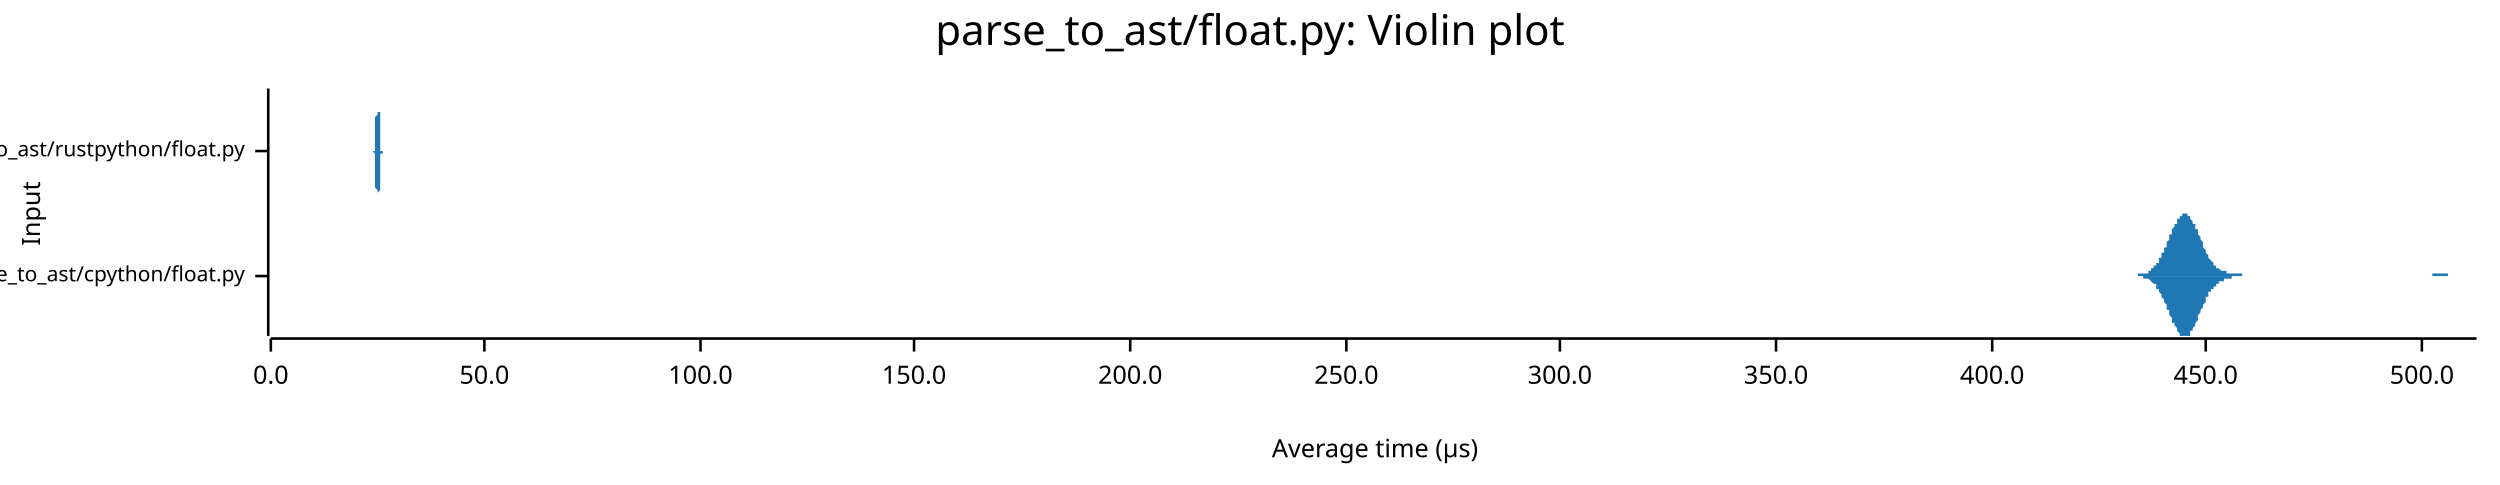
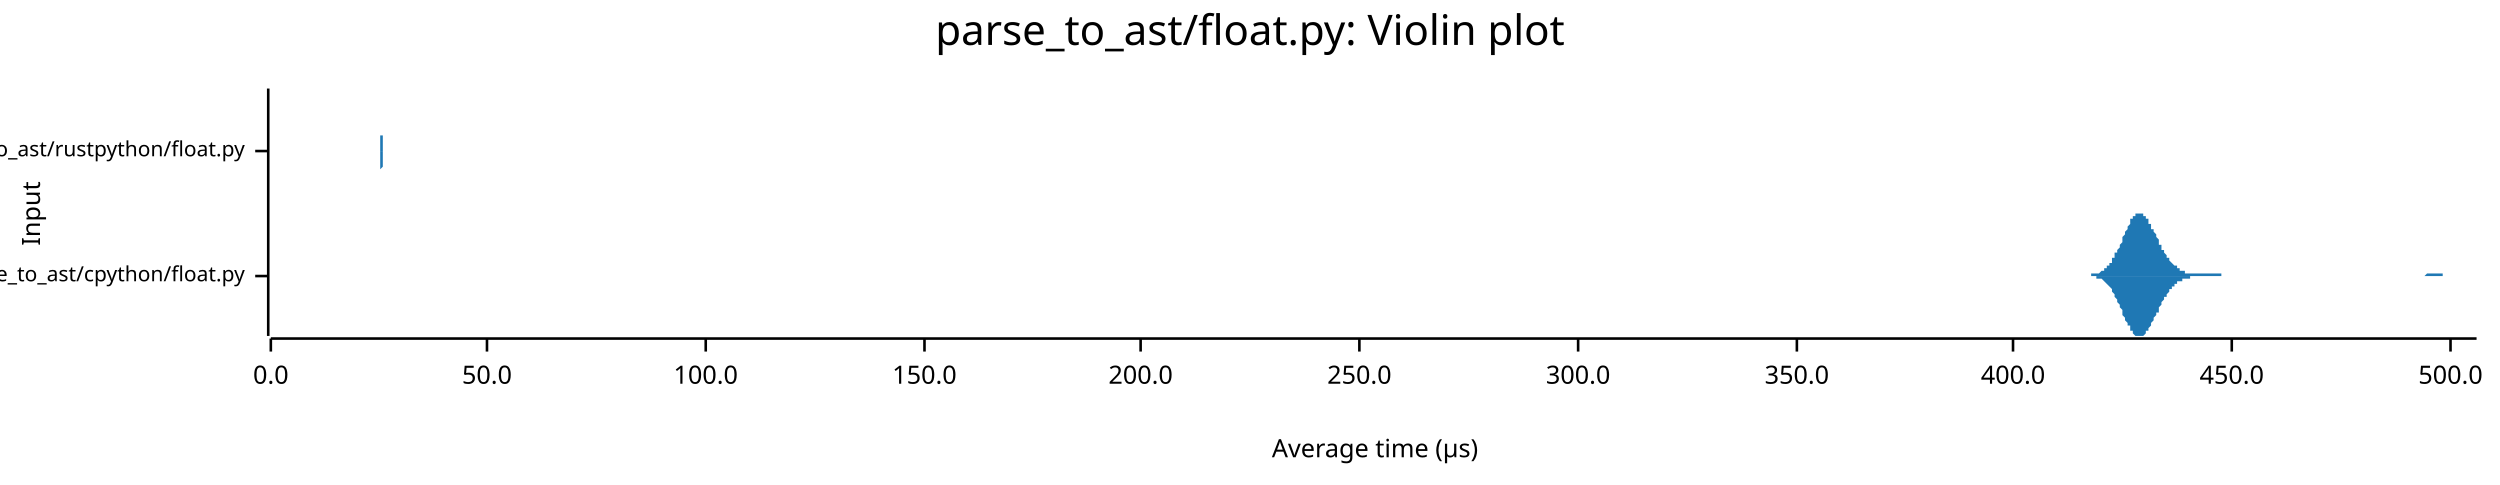
<svg xmlns="http://www.w3.org/2000/svg" width="960" height="186" viewBox="0 0 960 186">
  <text x="480" y="5" dy="0.76em" text-anchor="middle" font-family="sans-serif" font-size="16.129" opacity="1" fill="#000000">
parse_to_ast/float.py: Violin plot
</text>
  <text x="8" y="82" dy="0.76em" text-anchor="middle" font-family="sans-serif" font-size="9.677" opacity="1" fill="#000000" transform="rotate(270, 8, 82)">
Input
</text>
  <text x="528" y="178" dy="-0.5ex" text-anchor="middle" font-family="sans-serif" font-size="9.677" opacity="1" fill="#000000">
Average time (µs)
</text>
  <polyline fill="none" opacity="1" stroke="#000000" stroke-width="1" points="103,34 103,129 " />
  <text x="94" y="106" dy="0.5ex" text-anchor="end" font-family="sans-serif" font-size="8.065" opacity="1" fill="#000000">
parse_to_ast/cpython/float.py
</text>
  <polyline fill="none" opacity="1" stroke="#000000" stroke-width="1" points="98,106 103,106 " />
  <text x="94" y="58" dy="0.5ex" text-anchor="end" font-family="sans-serif" font-size="8.065" opacity="1" fill="#000000">
parse_to_ast/rustpython/float.py
</text>
  <polyline fill="none" opacity="1" stroke="#000000" stroke-width="1" points="98,58 103,58 " />
  <polyline fill="none" opacity="1" stroke="#000000" stroke-width="1" points="104,130 951,130 " />
  <text x="104" y="140" dy="0.76em" text-anchor="middle" font-family="sans-serif" font-size="9.677" opacity="1" fill="#000000">
0.0
</text>
  <polyline fill="none" opacity="1" stroke="#000000" stroke-width="1" points="104,130 104,135 " />
-   <text x="186" y="140" dy="0.76em" text-anchor="middle" font-family="sans-serif" font-size="9.677" opacity="1" fill="#000000">
+   <text x="187" y="140" dy="0.76em" text-anchor="middle" font-family="sans-serif" font-size="9.677" opacity="1" fill="#000000">
50.0
</text>
-   <polyline fill="none" opacity="1" stroke="#000000" stroke-width="1" points="186,130 186,135 " />
-   <text x="269" y="140" dy="0.76em" text-anchor="middle" font-family="sans-serif" font-size="9.677" opacity="1" fill="#000000">
+   <polyline fill="none" opacity="1" stroke="#000000" stroke-width="1" points="187,130 187,135 " />
+   <text x="271" y="140" dy="0.76em" text-anchor="middle" font-family="sans-serif" font-size="9.677" opacity="1" fill="#000000">
100.0
</text>
-   <polyline fill="none" opacity="1" stroke="#000000" stroke-width="1" points="269,130 269,135 " />
-   <text x="351" y="140" dy="0.76em" text-anchor="middle" font-family="sans-serif" font-size="9.677" opacity="1" fill="#000000">
+   <polyline fill="none" opacity="1" stroke="#000000" stroke-width="1" points="271,130 271,135 " />
+   <text x="355" y="140" dy="0.76em" text-anchor="middle" font-family="sans-serif" font-size="9.677" opacity="1" fill="#000000">
150.0
</text>
-   <polyline fill="none" opacity="1" stroke="#000000" stroke-width="1" points="351,130 351,135 " />
-   <text x="434" y="140" dy="0.76em" text-anchor="middle" font-family="sans-serif" font-size="9.677" opacity="1" fill="#000000">
+   <polyline fill="none" opacity="1" stroke="#000000" stroke-width="1" points="355,130 355,135 " />
+   <text x="438" y="140" dy="0.76em" text-anchor="middle" font-family="sans-serif" font-size="9.677" opacity="1" fill="#000000">
200.0
</text>
-   <polyline fill="none" opacity="1" stroke="#000000" stroke-width="1" points="434,130 434,135 " />
-   <text x="517" y="140" dy="0.76em" text-anchor="middle" font-family="sans-serif" font-size="9.677" opacity="1" fill="#000000">
+   <polyline fill="none" opacity="1" stroke="#000000" stroke-width="1" points="438,130 438,135 " />
+   <text x="522" y="140" dy="0.76em" text-anchor="middle" font-family="sans-serif" font-size="9.677" opacity="1" fill="#000000">
250.0
</text>
-   <polyline fill="none" opacity="1" stroke="#000000" stroke-width="1" points="517,130 517,135 " />
-   <text x="599" y="140" dy="0.76em" text-anchor="middle" font-family="sans-serif" font-size="9.677" opacity="1" fill="#000000">
+   <polyline fill="none" opacity="1" stroke="#000000" stroke-width="1" points="522,130 522,135 " />
+   <text x="606" y="140" dy="0.76em" text-anchor="middle" font-family="sans-serif" font-size="9.677" opacity="1" fill="#000000">
300.0
</text>
-   <polyline fill="none" opacity="1" stroke="#000000" stroke-width="1" points="599,130 599,135 " />
-   <text x="682" y="140" dy="0.76em" text-anchor="middle" font-family="sans-serif" font-size="9.677" opacity="1" fill="#000000">
+   <polyline fill="none" opacity="1" stroke="#000000" stroke-width="1" points="606,130 606,135 " />
+   <text x="690" y="140" dy="0.76em" text-anchor="middle" font-family="sans-serif" font-size="9.677" opacity="1" fill="#000000">
350.0
</text>
-   <polyline fill="none" opacity="1" stroke="#000000" stroke-width="1" points="682,130 682,135 " />
-   <text x="765" y="140" dy="0.76em" text-anchor="middle" font-family="sans-serif" font-size="9.677" opacity="1" fill="#000000">
+   <polyline fill="none" opacity="1" stroke="#000000" stroke-width="1" points="690,130 690,135 " />
+   <text x="773" y="140" dy="0.76em" text-anchor="middle" font-family="sans-serif" font-size="9.677" opacity="1" fill="#000000">
400.0
</text>
-   <polyline fill="none" opacity="1" stroke="#000000" stroke-width="1" points="765,130 765,135 " />
-   <text x="847" y="140" dy="0.76em" text-anchor="middle" font-family="sans-serif" font-size="9.677" opacity="1" fill="#000000">
+   <polyline fill="none" opacity="1" stroke="#000000" stroke-width="1" points="773,130 773,135 " />
+   <text x="857" y="140" dy="0.76em" text-anchor="middle" font-family="sans-serif" font-size="9.677" opacity="1" fill="#000000">
450.0
</text>
-   <polyline fill="none" opacity="1" stroke="#000000" stroke-width="1" points="847,130 847,135 " />
-   <text x="930" y="140" dy="0.76em" text-anchor="middle" font-family="sans-serif" font-size="9.677" opacity="1" fill="#000000">
+   <polyline fill="none" opacity="1" stroke="#000000" stroke-width="1" points="857,130 857,135 " />
+   <text x="941" y="140" dy="0.76em" text-anchor="middle" font-family="sans-serif" font-size="9.677" opacity="1" fill="#000000">
500.0
</text>
-   <polyline fill="none" opacity="1" stroke="#000000" stroke-width="1" points="930,130 930,135 " />
-   <polygon opacity="1" fill="#1F78B4" points="817,106 817,106 817,106 817,106 818,106 818,106 818,106 818,106 819,106 819,106 819,106 819,106 820,106 820,106 820,106 821,106 821,106 821,106 821,105 822,105 822,105 822,105 822,105 823,105 823,105 823,105 823,105 824,105 824,105 824,105 825,105 825,104 825,104 825,104 826,104 826,104 826,103 826,103 827,103 827,103 827,102 828,102 828,102 828,101 828,101 829,101 829,100 829,100 829,99 830,99 830,98 830,98 830,97 831,97 831,96 831,95 832,95 832,94 832,94 832,93 833,92 833,92 833,91 833,90 834,90 834,89 834,88 834,88 835,87 835,87 835,86 836,86 836,85 836,85 836,84 837,84 837,83 837,83 837,83 838,83 838,82 838,82 839,82 839,82 839,82 839,82 840,82 840,82 840,82 840,83 841,83 841,83 841,84 841,84 842,85 842,85 842,86 843,86 843,87 843,87 843,88 844,88 844,89 844,90 844,90 845,91 845,92 845,92 846,93 846,94 846,94 846,95 847,96 847,96 847,97 847,97 848,98 848,98 848,99 848,99 849,100 849,100 849,100 850,101 850,101 850,101 850,102 851,102 851,102 851,102 851,103 852,103 852,103 852,103 852,103 853,104 853,104 853,104 854,104 854,104 854,104 854,104 855,104 855,104 855,104 855,105 856,105 856,105 856,105 857,105 857,105 857,105 857,105 858,105 858,105 858,105 858,105 859,105 859,105 859,105 859,105 860,105 860,105 860,105 861,105 861,106 861,106 861,106 862,106 862,106 862,106 862,106 863,106 863,106 863,106 863,106 864,106 864,106 864,106 865,106 865,106 865,106 865,106 866,106 866,106 866,106 866,106 867,106 867,106 867,106 868,106 868,106 868,106 868,106 869,106 869,106 869,106 869,106 870,106 870,106 870,106 870,106 871,106 871,106 871,106 872,106 872,106 872,106 872,106 873,106 873,106 873,106 873,106 874,106 874,106 874,106 875,106 875,106 875,106 875,106 876,106 876,106 876,106 876,106 877,106 877,106 877,106 877,106 878,106 878,106 878,106 879,106 879,106 879,106 879,106 880,106 880,106 880,106 880,106 881,106 881,106 881,106 881,106 882,106 882,106 882,106 883,106 883,106 883,106 883,106 884,106 884,106 884,106 884,106 885,106 885,106 885,106 886,106 886,106 886,106 886,106 887,106 887,106 887,106 887,106 888,106 888,106 888,106 888,106 889,106 889,106 889,106 890,106 890,106 890,106 890,106 891,106 891,106 891,106 891,106 892,106 892,106 892,106 892,106 893,106 893,106 893,106 894,106 894,106 894,106 894,106 895,106 895,106 895,106 895,106 896,106 896,106 896,106 897,106 897,106 897,106 897,106 898,106 898,106 898,106 898,106 899,106 899,106 899,106 899,106 900,106 900,106 900,106 901,106 901,106 901,106 901,106 902,106 902,106 902,106 902,106 903,106 903,106 903,106 904,106 904,106 904,106 904,106 905,106 905,106 905,106 905,106 906,106 906,106 906,106 906,106 907,106 907,106 907,106 908,106 908,106 908,106 908,106 909,106 909,106 909,106 909,106 910,106 910,106 910,106 910,106 911,106 911,106 911,106 912,106 912,106 912,106 912,106 913,106 913,106 913,106 913,106 914,106 914,106 914,106 915,106 915,106 915,106 915,106 916,106 916,106 916,106 916,106 917,106 917,106 917,106 917,106 918,106 918,106 918,106 919,106 919,106 919,106 919,106 920,106 920,106 920,106 920,106 921,106 921,106 921,106 922,106 922,106 922,106 922,106 923,106 923,106 923,106 923,106 924,106 924,106 924,106 924,106 925,106 925,106 925,106 926,106 926,106 926,106 926,106 927,106 927,106 927,106 927,106 928,106 928,106 928,106 928,106 929,106 929,106 929,106 930,106 930,106 930,106 930,106 931,106 931,106 931,106 931,106 932,106 932,106 932,106 933,106 933,106 933,106 933,106 934,106 934,105 934,105 934,105 935,105 935,105 935,105 935,105 936,105 936,105 936,105 937,105 937,105 937,105 937,105 938,105 938,105 938,105 938,105 939,105 939,105 939,105 939,105 940,105 940,105 940,106 941,106 941,106 941,106 941,106 942,106 942,106 942,106 942,106 943,106 943,106 943,106 944,106 944,106 944,106 944,106 945,106 945,106 945,106 945,106 946,106 946,106 946,106 946,106 947,106 947,106 947,106 948,106 948,106 948,106 948,106 949,106 949,106 949,106 949,106 950,106 950,106 950,106 951,106 951,106 817,106 " />
-   <polygon opacity="1" fill="#1F78B4" points="817,106 817,106 817,106 817,106 818,106 818,106 818,106 818,106 819,106 819,106 819,106 819,106 820,106 820,106 820,106 821,106 821,106 821,106 821,106 822,106 822,106 822,106 822,106 823,106 823,106 823,106 823,107 824,107 824,107 824,107 825,107 825,107 825,107 825,107 826,108 826,108 826,108 826,108 827,109 827,109 827,109 828,109 828,110 828,110 828,111 829,111 829,111 829,112 829,112 830,113 830,113 830,114 830,114 831,115 831,116 831,116 832,117 832,117 832,118 832,119 833,119 833,120 833,121 833,121 834,122 834,122 834,123 834,124 835,124 835,125 835,125 836,126 836,126 836,127 836,127 837,128 837,128 837,128 837,129 838,129 838,129 838,129 839,129 839,129 839,129 839,129 840,129 840,129 840,129 840,129 841,129 841,128 841,128 841,127 842,127 842,126 842,126 843,125 843,125 843,124 843,124 844,123 844,122 844,122 844,121 845,120 845,120 845,119 846,118 846,118 846,117 846,117 847,116 847,115 847,115 847,114 848,114 848,113 848,113 848,112 849,112 849,111 849,111 850,111 850,110 850,110 850,110 851,110 851,109 851,109 851,109 852,109 852,108 852,108 852,108 853,108 853,108 853,108 854,108 854,107 854,107 854,107 855,107 855,107 855,107 855,107 856,107 856,107 856,107 857,107 857,107 857,107 857,106 858,106 858,106 858,106 858,106 859,106 859,106 859,106 859,106 860,106 860,106 860,106 861,106 861,106 861,106 861,106 862,106 862,106 862,106 862,106 863,106 863,106 863,106 863,106 864,106 864,106 864,106 865,106 865,106 865,106 865,106 866,106 866,106 866,106 866,106 867,106 867,106 867,106 868,106 868,106 868,106 868,106 869,106 869,106 869,106 869,106 870,106 870,106 870,106 870,106 871,106 871,106 871,106 872,106 872,106 872,106 872,106 873,106 873,106 873,106 873,106 874,106 874,106 874,106 875,106 875,106 875,106 875,106 876,106 876,106 876,106 876,106 877,106 877,106 877,106 877,106 878,106 878,106 878,106 879,106 879,106 879,106 879,106 880,106 880,106 880,106 880,106 881,106 881,106 881,106 881,106 882,106 882,106 882,106 883,106 883,106 883,106 883,106 884,106 884,106 884,106 884,106 885,106 885,106 885,106 886,106 886,106 886,106 886,106 887,106 887,106 887,106 887,106 888,106 888,106 888,106 888,106 889,106 889,106 889,106 890,106 890,106 890,106 890,106 891,106 891,106 891,106 891,106 892,106 892,106 892,106 892,106 893,106 893,106 893,106 894,106 894,106 894,106 894,106 895,106 895,106 895,106 895,106 896,106 896,106 896,106 897,106 897,106 897,106 897,106 898,106 898,106 898,106 898,106 899,106 899,106 899,106 899,106 900,106 900,106 900,106 901,106 901,106 901,106 901,106 902,106 902,106 902,106 902,106 903,106 903,106 903,106 904,106 904,106 904,106 904,106 905,106 905,106 905,106 905,106 906,106 906,106 906,106 906,106 907,106 907,106 907,106 908,106 908,106 908,106 908,106 909,106 909,106 909,106 909,106 910,106 910,106 910,106 910,106 911,106 911,106 911,106 912,106 912,106 912,106 912,106 913,106 913,106 913,106 913,106 914,106 914,106 914,106 915,106 915,106 915,106 915,106 916,106 916,106 916,106 916,106 917,106 917,106 917,106 917,106 918,106 918,106 918,106 919,106 919,106 919,106 919,106 920,106 920,106 920,106 920,106 921,106 921,106 921,106 922,106 922,106 922,106 922,106 923,106 923,106 923,106 923,106 924,106 924,106 924,106 924,106 925,106 925,106 925,106 926,106 926,106 926,106 926,106 927,106 927,106 927,106 927,106 928,106 928,106 928,106 928,106 929,106 929,106 929,106 930,106 930,106 930,106 930,106 931,106 931,106 931,106 931,106 932,106 932,106 932,106 933,106 933,106 933,106 933,106 934,106 934,106 934,106 934,106 935,106 935,106 935,106 935,106 936,106 936,106 936,106 937,106 937,106 937,106 937,106 938,106 938,106 938,106 938,106 939,106 939,106 939,106 939,106 940,106 940,106 940,106 941,106 941,106 941,106 941,106 942,106 942,106 942,106 942,106 943,106 943,106 943,106 944,106 944,106 944,106 944,106 945,106 945,106 945,106 945,106 946,106 946,106 946,106 946,106 947,106 947,106 947,106 948,106 948,106 948,106 948,106 949,106 949,106 949,106 949,106 950,106 950,106 950,106 951,106 951,106 817,106 " />
-   <polygon opacity="1" fill="#1F78B4" points="143,58 143,58 143,58 143,58 143,58 144,58 144,58 144,58 144,58 144,58 144,58 144,58 144,57 144,57 144,57 144,57 144,57 144,57 144,56 144,56 144,56 144,55 144,55 144,55 144,54 144,54 144,53 144,53 144,52 144,52 144,51 144,50 144,50 144,49 144,48 144,47 144,46 144,46 144,45 145,44 145,43 145,42 145,41 145,41 145,40 145,39 145,38 145,38 145,37 145,37 145,36 145,36 145,35 145,35 145,35 145,35 145,34 145,35 145,35 145,35 145,35 145,35 145,36 145,36 145,37 145,37 145,38 145,39 145,39 145,40 145,41 145,42 145,43 146,43 146,44 146,45 146,46 146,47 146,48 146,48 146,49 146,50 146,50 146,51 146,52 146,52 146,53 146,53 146,54 146,54 146,55 146,55 146,55 146,56 146,56 146,56 146,56 146,57 146,57 146,57 146,57 146,57 146,57 146,57 146,58 146,58 146,58 147,58 147,58 147,58 147,58 147,58 147,58 147,58 147,58 147,58 147,58 147,58 147,58 147,58 147,58 147,58 147,58 147,58 147,58 147,58 147,58 147,58 147,58 147,58 147,58 147,58 147,58 147,58 147,58 147,58 147,58 147,58 147,58 147,58 147,58 148,58 148,58 148,58 148,58 148,58 148,58 148,58 148,58 148,58 148,58 148,58 148,58 148,58 148,58 148,58 148,58 148,58 148,58 148,58 148,58 148,58 148,58 148,58 148,58 148,58 148,58 148,58 148,58 148,58 148,58 148,58 148,58 148,58 148,58 148,58 149,58 149,58 149,58 149,58 149,58 149,58 149,58 149,58 149,58 149,58 149,58 149,58 149,58 149,58 149,58 149,58 149,58 149,58 149,58 149,58 149,58 149,58 149,58 149,58 149,58 149,58 149,58 149,58 149,58 149,58 149,58 149,58 149,58 149,58 150,58 150,58 150,58 150,58 150,58 150,58 150,58 150,58 150,58 150,58 150,58 150,58 150,58 150,58 150,58 150,58 150,58 150,58 150,58 150,58 150,58 150,58 150,58 150,58 150,58 150,58 150,58 150,58 150,58 150,58 150,58 150,58 150,58 150,58 151,58 151,58 151,58 151,58 151,58 151,58 151,58 151,58 151,58 151,58 151,58 151,58 151,58 151,58 151,58 151,58 151,58 151,58 151,58 151,58 151,58 151,58 151,58 151,58 151,58 151,58 151,58 151,58 151,58 151,58 151,58 151,58 151,58 151,58 152,58 152,58 152,58 152,58 152,58 152,58 152,58 152,58 152,58 152,58 152,58 152,58 152,58 152,58 152,58 152,58 152,58 152,58 152,58 152,58 152,58 152,58 152,58 152,58 152,58 152,58 152,58 152,58 152,58 152,58 152,58 152,58 152,58 152,58 153,58 153,58 153,58 153,58 153,58 153,58 153,58 153,58 153,58 153,58 153,58 153,58 153,58 153,58 153,58 153,58 153,58 153,58 153,58 153,58 153,58 153,58 153,58 153,58 153,58 153,58 153,58 153,58 153,58 153,58 153,58 153,58 153,58 153,58 154,58 154,58 154,58 154,58 154,58 154,58 154,58 154,58 154,58 154,58 154,58 154,58 154,58 154,58 154,58 154,58 154,58 154,58 154,58 154,58 154,58 154,58 154,58 154,58 154,58 154,58 154,58 154,58 154,58 154,58 154,58 154,58 154,58 154,58 155,58 155,58 155,58 155,58 155,58 155,58 155,58 155,58 155,58 155,58 155,58 155,58 155,58 155,58 155,58 155,58 155,58 155,58 155,58 155,58 155,58 155,58 155,58 155,58 155,58 155,58 155,58 155,58 155,58 155,58 155,58 155,58 155,58 155,58 156,58 156,58 156,58 156,58 156,58 156,58 156,58 156,58 156,58 156,58 156,58 156,58 156,58 156,58 156,58 156,58 156,58 156,58 156,58 156,58 156,58 156,58 156,58 156,58 156,58 156,58 156,58 156,58 156,58 156,58 156,58 156,58 156,58 156,58 156,58 157,58 157,58 157,58 157,58 157,58 157,58 157,58 157,58 157,58 157,58 157,58 157,58 157,58 157,58 157,58 157,58 157,58 157,58 157,58 157,58 157,58 157,58 157,58 157,58 157,58 157,58 157,58 157,58 157,58 157,58 157,58 157,58 157,58 157,58 158,58 158,58 158,58 158,58 158,58 158,58 158,58 158,58 158,58 158,58 158,58 158,58 158,58 158,58 158,58 158,58 158,58 158,58 143,58 " />
-   <polygon opacity="1" fill="#1F78B4" points="143,58 143,58 143,58 143,58 143,58 144,59 144,59 144,59 144,59 144,59 144,59 144,59 144,59 144,59 144,59 144,60 144,60 144,60 144,60 144,60 144,61 144,61 144,61 144,62 144,62 144,63 144,63 144,64 144,64 144,65 144,66 144,66 144,67 144,68 144,68 144,69 144,70 144,71 144,72 145,73 145,73 145,74 145,75 145,76 145,77 145,77 145,78 145,79 145,79 145,80 145,80 145,81 145,81 145,82 145,82 145,82 145,82 145,82 145,82 145,82 145,81 145,81 145,81 145,80 145,80 145,79 145,78 145,78 145,77 145,76 145,75 145,75 145,74 146,73 146,72 146,71 146,71 146,70 146,69 146,68 146,67 146,67 146,66 146,65 146,65 146,64 146,64 146,63 146,63 146,62 146,62 146,62 146,61 146,61 146,61 146,60 146,60 146,60 146,60 146,60 146,59 146,59 146,59 146,59 146,59 146,59 146,59 147,59 147,59 147,59 147,59 147,59 147,59 147,58 147,58 147,58 147,58 147,58 147,58 147,58 147,58 147,58 147,58 147,58 147,58 147,58 147,58 147,58 147,58 147,58 147,58 147,58 147,58 147,58 147,58 147,58 147,58 147,58 147,58 147,58 147,58 148,58 148,58 148,58 148,58 148,58 148,58 148,58 148,58 148,58 148,58 148,58 148,58 148,58 148,58 148,58 148,58 148,58 148,58 148,58 148,58 148,58 148,58 148,58 148,58 148,58 148,58 148,58 148,58 148,58 148,58 148,58 148,58 148,58 148,58 148,58 149,58 149,58 149,58 149,58 149,58 149,58 149,58 149,58 149,58 149,58 149,58 149,58 149,58 149,58 149,58 149,58 149,58 149,58 149,58 149,58 149,58 149,58 149,58 149,58 149,58 149,58 149,58 149,58 149,58 149,58 149,58 149,58 149,58 149,58 150,58 150,58 150,58 150,58 150,58 150,58 150,58 150,58 150,58 150,58 150,58 150,58 150,58 150,58 150,58 150,58 150,58 150,58 150,58 150,58 150,58 150,58 150,58 150,58 150,58 150,58 150,58 150,58 150,58 150,58 150,58 150,58 150,58 150,58 151,58 151,58 151,58 151,58 151,58 151,58 151,58 151,58 151,58 151,58 151,58 151,58 151,58 151,58 151,58 151,58 151,58 151,58 151,58 151,58 151,58 151,58 151,58 151,58 151,58 151,58 151,58 151,58 151,58 151,58 151,58 151,58 151,58 151,58 152,58 152,58 152,58 152,58 152,58 152,58 152,58 152,58 152,58 152,58 152,58 152,58 152,58 152,58 152,58 152,58 152,58 152,58 152,58 152,58 152,58 152,58 152,58 152,58 152,58 152,58 152,58 152,58 152,58 152,58 152,58 152,58 152,58 152,58 153,58 153,58 153,58 153,58 153,58 153,58 153,58 153,58 153,58 153,58 153,58 153,58 153,58 153,58 153,58 153,58 153,58 153,58 153,58 153,58 153,58 153,58 153,58 153,58 153,58 153,58 153,58 153,58 153,58 153,58 153,58 153,58 153,58 153,58 154,58 154,58 154,58 154,58 154,58 154,58 154,58 154,58 154,58 154,58 154,58 154,58 154,58 154,58 154,58 154,58 154,58 154,58 154,58 154,58 154,58 154,58 154,58 154,58 154,58 154,58 154,58 154,58 154,58 154,58 154,58 154,58 154,58 154,58 155,58 155,58 155,58 155,58 155,58 155,58 155,58 155,58 155,58 155,58 155,58 155,58 155,58 155,58 155,58 155,58 155,58 155,58 155,58 155,58 155,58 155,58 155,58 155,58 155,58 155,58 155,58 155,58 155,58 155,58 155,58 155,58 155,58 155,58 156,58 156,58 156,58 156,58 156,58 156,58 156,58 156,58 156,58 156,58 156,58 156,58 156,58 156,58 156,58 156,58 156,58 156,58 156,58 156,58 156,58 156,58 156,58 156,58 156,58 156,58 156,58 156,58 156,58 156,58 156,58 156,58 156,58 156,58 156,58 157,58 157,58 157,58 157,58 157,58 157,58 157,58 157,58 157,58 157,58 157,58 157,58 157,58 157,58 157,58 157,58 157,58 157,58 157,58 157,58 157,58 157,58 157,58 157,58 157,58 157,58 157,58 157,58 157,58 157,58 157,58 157,58 157,58 157,58 158,58 158,58 158,58 158,58 158,58 158,58 158,58 158,58 158,58 158,58 158,58 158,58 158,58 158,58 158,58 158,58 158,58 158,58 143,58 " />
+   <polyline fill="none" opacity="1" stroke="#000000" stroke-width="1" points="941,130 941,135 " />
+   <polygon opacity="1" fill="#1F78B4" points="799,106 799,106 799,106 800,106 800,106 800,106 801,106 801,106 801,106 801,106 802,106 802,106 802,106 803,106 803,106 803,105 804,105 804,105 804,105 804,105 805,105 805,105 805,105 806,105 806,105 806,105 807,104 807,104 807,104 808,104 808,104 808,103 808,103 809,103 809,103 809,102 810,102 810,101 810,101 811,101 811,100 811,100 811,99 812,99 812,98 812,97 813,97 813,96 813,96 814,95 814,94 814,94 815,93 815,92 815,91 815,91 816,90 816,89 816,89 817,88 817,87 817,87 818,86 818,86 818,85 818,84 819,84 819,84 819,83 820,83 820,83 820,82 821,82 821,82 821,82 822,82 822,82 822,82 822,82 823,82 823,83 823,83 824,83 824,84 824,84 825,84 825,85 825,85 825,86 826,86 826,87 826,88 827,88 827,89 827,89 828,90 828,91 828,91 829,92 829,93 829,93 829,94 830,94 830,95 830,96 831,96 831,97 831,97 832,98 832,98 832,99 832,99 833,99 833,100 833,100 834,101 834,101 834,101 835,102 835,102 835,102 836,102 836,103 836,103 836,103 837,103 837,103 837,104 838,104 838,104 838,104 839,104 839,104 839,104 839,105 840,105 840,105 840,105 841,105 841,105 841,105 842,105 842,105 842,105 843,105 843,105 843,105 843,105 844,105 844,105 844,105 845,105 845,105 845,105 846,105 846,105 846,105 846,105 847,105 847,105 847,105 848,105 848,105 848,105 849,105 849,105 849,105 850,105 850,105 850,105 850,105 851,105 851,105 851,105 852,105 852,105 852,105 853,105 853,106 853,106 853,106 854,106 854,106 854,106 855,106 855,106 855,106 856,106 856,106 856,106 857,106 857,106 857,106 857,106 858,106 858,106 858,106 859,106 859,106 859,106 860,106 860,106 860,106 860,106 861,106 861,106 861,106 862,106 862,106 862,106 863,106 863,106 863,106 863,106 864,106 864,106 864,106 865,106 865,106 865,106 866,106 866,106 866,106 867,106 867,106 867,106 867,106 868,106 868,106 868,106 869,106 869,106 869,106 870,106 870,106 870,106 870,106 871,106 871,106 871,106 872,106 872,106 872,106 873,106 873,106 873,106 874,106 874,106 874,106 874,106 875,106 875,106 875,106 876,106 876,106 876,106 877,106 877,106 877,106 877,106 878,106 878,106 878,106 879,106 879,106 879,106 880,106 880,106 880,106 881,106 881,106 881,106 881,106 882,106 882,106 882,106 883,106 883,106 883,106 884,106 884,106 884,106 884,106 885,106 885,106 885,106 886,106 886,106 886,106 887,106 887,106 887,106 888,106 888,106 888,106 888,106 889,106 889,106 889,106 890,106 890,106 890,106 891,106 891,106 891,106 891,106 892,106 892,106 892,106 893,106 893,106 893,106 894,106 894,106 894,106 895,106 895,106 895,106 895,106 896,106 896,106 896,106 897,106 897,106 897,106 898,106 898,106 898,106 898,106 899,106 899,106 899,106 900,106 900,106 900,106 901,106 901,106 901,106 902,106 902,106 902,106 902,106 903,106 903,106 903,106 904,106 904,106 904,106 905,106 905,106 905,106 905,106 906,106 906,106 906,106 907,106 907,106 907,106 908,106 908,106 908,106 909,106 909,106 909,106 909,106 910,106 910,106 910,106 911,106 911,106 911,106 912,106 912,106 912,106 912,106 913,106 913,106 913,106 914,106 914,106 914,106 915,106 915,106 915,106 916,106 916,106 916,106 916,106 917,106 917,106 917,106 918,106 918,106 918,106 919,106 919,106 919,106 919,106 920,106 920,106 920,106 921,106 921,106 921,106 922,106 922,106 922,106 923,106 923,106 923,106 923,106 924,106 924,106 924,106 925,106 925,106 925,106 926,106 926,106 926,106 926,106 927,106 927,106 927,106 928,106 928,106 928,106 929,106 929,106 929,106 930,106 930,106 930,106 930,106 931,106 931,106 931,106 932,105 932,105 932,105 933,105 933,105 933,105 933,105 934,105 934,105 934,105 935,105 935,105 935,105 936,105 936,105 936,105 937,105 937,105 937,105 937,105 938,105 938,105 938,106 939,106 939,106 939,106 940,106 940,106 940,106 940,106 941,106 941,106 941,106 942,106 942,106 942,106 943,106 943,106 943,106 944,106 944,106 944,106 944,106 945,106 945,106 945,106 946,106 946,106 946,106 947,106 947,106 947,106 947,106 948,106 948,106 948,106 949,106 949,106 949,106 950,106 950,106 950,106 951,106 951,106 799,106 " />
+   <polygon opacity="1" fill="#1F78B4" points="799,106 799,106 799,106 800,106 800,106 800,106 801,106 801,106 801,106 801,106 802,106 802,106 802,106 803,106 803,106 803,106 804,106 804,106 804,106 804,106 805,106 805,106 805,107 806,107 806,107 806,107 807,107 807,107 807,107 808,108 808,108 808,108 808,108 809,109 809,109 809,109 810,110 810,110 810,110 811,111 811,111 811,112 811,112 812,113 812,113 812,114 813,115 813,115 813,116 814,117 814,117 814,118 815,119 815,119 815,120 815,121 816,122 816,122 816,123 817,124 817,124 817,125 818,125 818,126 818,127 818,127 819,127 819,128 819,128 820,129 820,129 820,129 821,129 821,129 821,129 822,129 822,129 822,129 822,129 823,129 823,129 823,129 824,128 824,128 824,127 825,127 825,127 825,126 825,126 826,125 826,124 826,124 827,123 827,123 827,122 828,121 828,121 828,120 829,120 829,119 829,118 829,118 830,117 830,117 830,116 831,115 831,115 831,114 832,114 832,113 832,113 832,113 833,112 833,112 833,111 834,111 834,111 834,110 835,110 835,110 835,109 836,109 836,109 836,109 836,108 837,108 837,108 837,108 838,108 838,108 838,107 839,107 839,107 839,107 839,107 840,107 840,107 840,107 841,107 841,107 841,106 842,106 842,106 842,106 843,106 843,106 843,106 843,106 844,106 844,106 844,106 845,106 845,106 845,106 846,106 846,106 846,106 846,106 847,106 847,106 847,106 848,106 848,106 848,106 849,106 849,106 849,106 850,106 850,106 850,106 850,106 851,106 851,106 851,106 852,106 852,106 852,106 853,106 853,106 853,106 853,106 854,106 854,106 854,106 855,106 855,106 855,106 856,106 856,106 856,106 857,106 857,106 857,106 857,106 858,106 858,106 858,106 859,106 859,106 859,106 860,106 860,106 860,106 860,106 861,106 861,106 861,106 862,106 862,106 862,106 863,106 863,106 863,106 863,106 864,106 864,106 864,106 865,106 865,106 865,106 866,106 866,106 866,106 867,106 867,106 867,106 867,106 868,106 868,106 868,106 869,106 869,106 869,106 870,106 870,106 870,106 870,106 871,106 871,106 871,106 872,106 872,106 872,106 873,106 873,106 873,106 874,106 874,106 874,106 874,106 875,106 875,106 875,106 876,106 876,106 876,106 877,106 877,106 877,106 877,106 878,106 878,106 878,106 879,106 879,106 879,106 880,106 880,106 880,106 881,106 881,106 881,106 881,106 882,106 882,106 882,106 883,106 883,106 883,106 884,106 884,106 884,106 884,106 885,106 885,106 885,106 886,106 886,106 886,106 887,106 887,106 887,106 888,106 888,106 888,106 888,106 889,106 889,106 889,106 890,106 890,106 890,106 891,106 891,106 891,106 891,106 892,106 892,106 892,106 893,106 893,106 893,106 894,106 894,106 894,106 895,106 895,106 895,106 895,106 896,106 896,106 896,106 897,106 897,106 897,106 898,106 898,106 898,106 898,106 899,106 899,106 899,106 900,106 900,106 900,106 901,106 901,106 901,106 902,106 902,106 902,106 902,106 903,106 903,106 903,106 904,106 904,106 904,106 905,106 905,106 905,106 905,106 906,106 906,106 906,106 907,106 907,106 907,106 908,106 908,106 908,106 909,106 909,106 909,106 909,106 910,106 910,106 910,106 911,106 911,106 911,106 912,106 912,106 912,106 912,106 913,106 913,106 913,106 914,106 914,106 914,106 915,106 915,106 915,106 916,106 916,106 916,106 916,106 917,106 917,106 917,106 918,106 918,106 918,106 919,106 919,106 919,106 919,106 920,106 920,106 920,106 921,106 921,106 921,106 922,106 922,106 922,106 923,106 923,106 923,106 923,106 924,106 924,106 924,106 925,106 925,106 925,106 926,106 926,106 926,106 926,106 927,106 927,106 927,106 928,106 928,106 928,106 929,106 929,106 929,106 930,106 930,106 930,106 930,106 931,106 931,106 931,106 932,106 932,106 932,106 933,106 933,106 933,106 933,106 934,106 934,106 934,106 935,106 935,106 935,106 936,106 936,106 936,106 937,106 937,106 937,106 937,106 938,106 938,106 938,106 939,106 939,106 939,106 940,106 940,106 940,106 940,106 941,106 941,106 941,106 942,106 942,106 942,106 943,106 943,106 943,106 944,106 944,106 944,106 944,106 945,106 945,106 945,106 946,106 946,106 946,106 947,106 947,106 947,106 947,106 948,106 948,106 948,106 949,106 949,106 949,106 950,106 950,106 950,106 951,106 951,106 799,106 " />
+   <polygon opacity="1" fill="#1F78B4" points="146,58 146,58 146,58 146,58 146,58 146,58 146,58 146,58 146,58 146,58 146,58 146,58 146,58 146,58 146,58 146,58 146,58 146,58 146,58 146,58 146,58 146,58 146,58 146,58 146,58 146,58 146,58 146,58 146,58 146,58 146,58 146,58 146,57 146,57 146,57 146,57 146,57 146,57 146,57 146,57 146,57 146,56 146,56 146,56 146,56 146,56 146,55 146,55 146,55 146,55 146,54 146,54 146,54 146,53 146,53 146,53 146,52 146,52 146,52 146,51 146,51 146,50 146,50 146,49 146,49 146,48 146,48 146,47 146,47 146,46 146,46 146,45 146,45 146,44 146,44 146,43 146,43 146,42 146,42 146,41 146,41 146,40 146,40 146,39 146,39 146,38 146,38 146,37 146,37 146,37 146,36 146,36 146,36 146,35 146,35 146,35 146,35 146,35 146,35 146,35 146,35 146,34 146,35 146,35 146,35 146,35 146,35 146,35 146,35 146,36 146,36 146,36 146,36 146,37 146,37 146,38 146,38 146,38 146,39 146,39 146,40 146,40 146,41 146,41 146,42 146,42 146,43 146,43 146,44 146,44 146,45 146,45 146,46 146,46 146,47 146,47 146,47 146,48 146,48 146,49 146,49 146,50 146,50 146,50 146,51 146,51 146,51 146,52 147,52 147,52 147,53 147,53 147,53 147,54 147,54 147,54 147,54 147,55 147,55 147,55 147,55 147,55 147,55 147,56 147,56 147,56 147,56 147,56 147,56 147,56 147,56 147,57 147,57 147,57 147,57 147,57 147,57 147,57 147,57 147,57 147,57 147,57 147,57 147,57 147,57 147,57 147,57 147,57 147,57 147,57 147,57 147,57 147,57 147,57 147,57 147,58 147,58 147,58 147,58 147,58 147,58 147,58 147,57 147,57 147,57 147,57 147,57 147,57 147,57 147,57 147,57 147,57 147,57 147,57 147,57 147,57 147,57 147,57 147,57 147,57 147,57 147,57 147,57 147,57 147,57 147,57 147,57 147,57 147,57 147,57 147,57 147,57 147,57 147,57 147,57 147,57 147,57 147,57 147,57 147,57 147,57 147,57 147,57 147,57 147,57 147,57 147,57 147,57 147,57 147,57 147,57 147,57 147,57 147,57 147,57 147,57 147,57 147,57 147,58 147,58 147,58 147,58 147,58 147,58 147,58 147,58 147,58 147,58 147,58 147,58 147,58 147,58 147,58 147,58 147,58 147,58 147,58 147,58 147,58 147,58 147,58 147,58 147,58 147,58 147,58 147,58 147,58 147,58 147,58 147,58 147,58 147,58 147,58 147,58 147,58 147,58 147,58 147,58 147,58 147,58 147,58 147,58 147,58 147,58 147,58 147,58 147,58 147,58 147,58 147,58 148,58 148,58 148,58 148,58 148,58 148,58 148,58 148,58 148,58 148,58 148,58 148,58 148,58 148,58 148,58 148,58 148,58 148,58 148,58 148,58 148,58 148,58 148,58 148,58 148,58 148,58 148,58 148,58 148,58 148,58 148,58 148,58 148,58 148,58 148,58 148,58 148,58 148,58 148,58 148,58 148,58 148,58 148,58 148,58 148,58 148,58 148,58 148,58 148,58 148,58 148,58 148,58 148,58 148,58 148,58 148,58 148,58 148,58 148,58 148,58 148,58 148,58 148,58 148,58 148,58 148,58 148,58 148,58 148,58 148,58 148,58 148,58 148,58 148,58 148,58 148,58 148,58 148,58 148,58 148,58 148,58 148,58 148,58 148,58 148,58 148,58 148,58 148,58 148,58 148,58 148,58 148,58 148,58 148,58 148,58 148,58 148,58 148,58 148,58 148,58 148,58 148,58 148,58 148,58 148,58 148,58 148,58 148,58 148,58 148,58 148,58 148,58 148,58 148,58 148,58 148,58 148,58 148,58 148,58 148,58 148,58 148,58 148,58 148,58 148,58 148,58 148,58 148,58 148,58 148,58 148,58 148,58 148,58 148,58 148,58 148,58 148,58 148,58 148,58 148,58 148,58 148,58 148,58 148,58 148,58 148,58 148,58 148,58 148,58 148,58 148,58 148,58 148,58 148,58 148,58 148,58 148,58 148,58 148,58 148,58 148,58 148,58 148,58 149,58 149,58 149,58 149,58 149,58 149,58 149,58 149,58 149,58 149,58 149,58 149,58 149,58 149,58 149,58 149,58 149,58 149,58 149,58 149,58 149,58 149,58 149,58 149,58 149,58 149,58 149,58 149,58 146,58 " />
+   <polygon opacity="1" fill="#1F78B4" points="146,58 146,58 146,58 146,58 146,58 146,58 146,58 146,58 146,58 146,58 146,58 146,58 146,58 146,58 146,58 146,58 146,58 146,58 146,58 146,58 146,58 146,58 146,59 146,59 146,59 146,59 146,59 146,59 146,59 146,59 146,59 146,59 146,59 146,59 146,59 146,59 146,59 146,60 146,60 146,60 146,60 146,60 146,60 146,60 146,61 146,61 146,61 146,61 146,62 146,62 146,62 146,62 146,63 146,63 146,63 146,64 146,64 146,64 146,65 146,65 146,66 146,66 146,67 146,67 146,68 146,68 146,69 146,69 146,70 146,70 146,71 146,71 146,72 146,72 146,73 146,73 146,74 146,74 146,75 146,75 146,76 146,76 146,77 146,77 146,78 146,78 146,79 146,79 146,80 146,80 146,80 146,81 146,81 146,81 146,81 146,82 146,82 146,82 146,82 146,82 146,82 146,82 146,82 146,82 146,82 146,82 146,82 146,81 146,81 146,81 146,81 146,80 146,80 146,80 146,79 146,79 146,79 146,78 146,78 146,77 146,77 146,76 146,76 146,75 146,75 146,74 146,74 146,73 146,73 146,72 146,72 146,71 146,71 146,70 146,70 146,70 146,69 146,69 146,68 146,68 146,67 146,67 146,66 146,66 146,66 146,65 146,65 146,65 147,64 147,64 147,64 147,63 147,63 147,63 147,63 147,62 147,62 147,62 147,62 147,62 147,61 147,61 147,61 147,61 147,61 147,61 147,60 147,60 147,60 147,60 147,60 147,60 147,60 147,60 147,60 147,60 147,60 147,59 147,59 147,59 147,59 147,59 147,59 147,59 147,59 147,59 147,59 147,59 147,59 147,59 147,59 147,59 147,59 147,59 147,59 147,59 147,59 147,59 147,59 147,59 147,59 147,59 147,59 147,59 147,59 147,59 147,59 147,59 147,59 147,59 147,59 147,59 147,59 147,59 147,59 147,59 147,59 147,59 147,59 147,59 147,59 147,59 147,59 147,59 147,59 147,59 147,59 147,59 147,59 147,59 147,59 147,59 147,59 147,59 147,59 147,59 147,59 147,59 147,59 147,59 147,59 147,59 147,59 147,59 147,59 147,59 147,59 147,59 147,59 147,59 147,59 147,59 147,59 147,59 147,59 147,59 147,59 147,59 147,59 147,59 147,59 147,59 147,59 147,59 147,59 147,59 147,59 147,59 147,59 147,59 147,59 147,59 147,59 147,59 147,59 147,59 147,59 147,59 147,59 147,59 147,59 147,59 147,59 147,59 147,59 147,59 147,59 147,59 147,58 147,58 147,58 147,58 147,58 147,58 147,58 147,58 147,58 147,58 147,58 147,58 147,58 147,58 147,58 147,58 147,58 147,58 147,58 147,58 147,58 147,58 148,58 148,58 148,58 148,58 148,58 148,59 148,59 148,59 148,59 148,59 148,59 148,59 148,59 148,59 148,59 148,59 148,59 148,59 148,59 148,59 148,59 148,59 148,59 148,59 148,59 148,59 148,59 148,59 148,59 148,59 148,59 148,59 148,59 148,59 148,59 148,59 148,59 148,59 148,59 148,58 148,58 148,58 148,58 148,58 148,58 148,58 148,58 148,58 148,58 148,58 148,58 148,58 148,58 148,58 148,58 148,58 148,58 148,58 148,58 148,58 148,58 148,58 148,58 148,58 148,58 148,58 148,58 148,58 148,58 148,58 148,58 148,58 148,58 148,58 148,58 148,58 148,58 148,58 148,58 148,58 148,58 148,58 148,58 148,58 148,58 148,58 148,58 148,58 148,58 148,58 148,58 148,58 148,58 148,58 148,58 148,58 148,58 148,58 148,58 148,58 148,58 148,58 148,58 148,58 148,58 148,58 148,58 148,58 148,58 148,59 148,59 148,59 148,59 148,59 148,59 148,59 148,59 148,59 148,59 148,59 148,59 148,59 148,59 148,59 148,59 148,59 148,59 148,59 148,59 148,59 148,59 148,59 148,59 148,59 148,59 148,59 148,59 148,59 148,59 148,59 148,58 148,58 148,58 148,58 148,58 148,58 148,58 148,58 148,58 148,58 148,58 148,58 148,58 148,58 148,58 148,58 148,58 148,58 148,58 148,58 148,58 148,58 148,58 149,58 149,58 149,58 149,58 149,58 149,58 149,58 149,58 149,58 149,58 149,58 149,58 149,58 149,58 149,58 149,58 149,58 149,58 149,58 149,58 149,58 149,58 149,58 149,58 149,58 149,58 149,58 149,58 146,58 " />
</svg>
